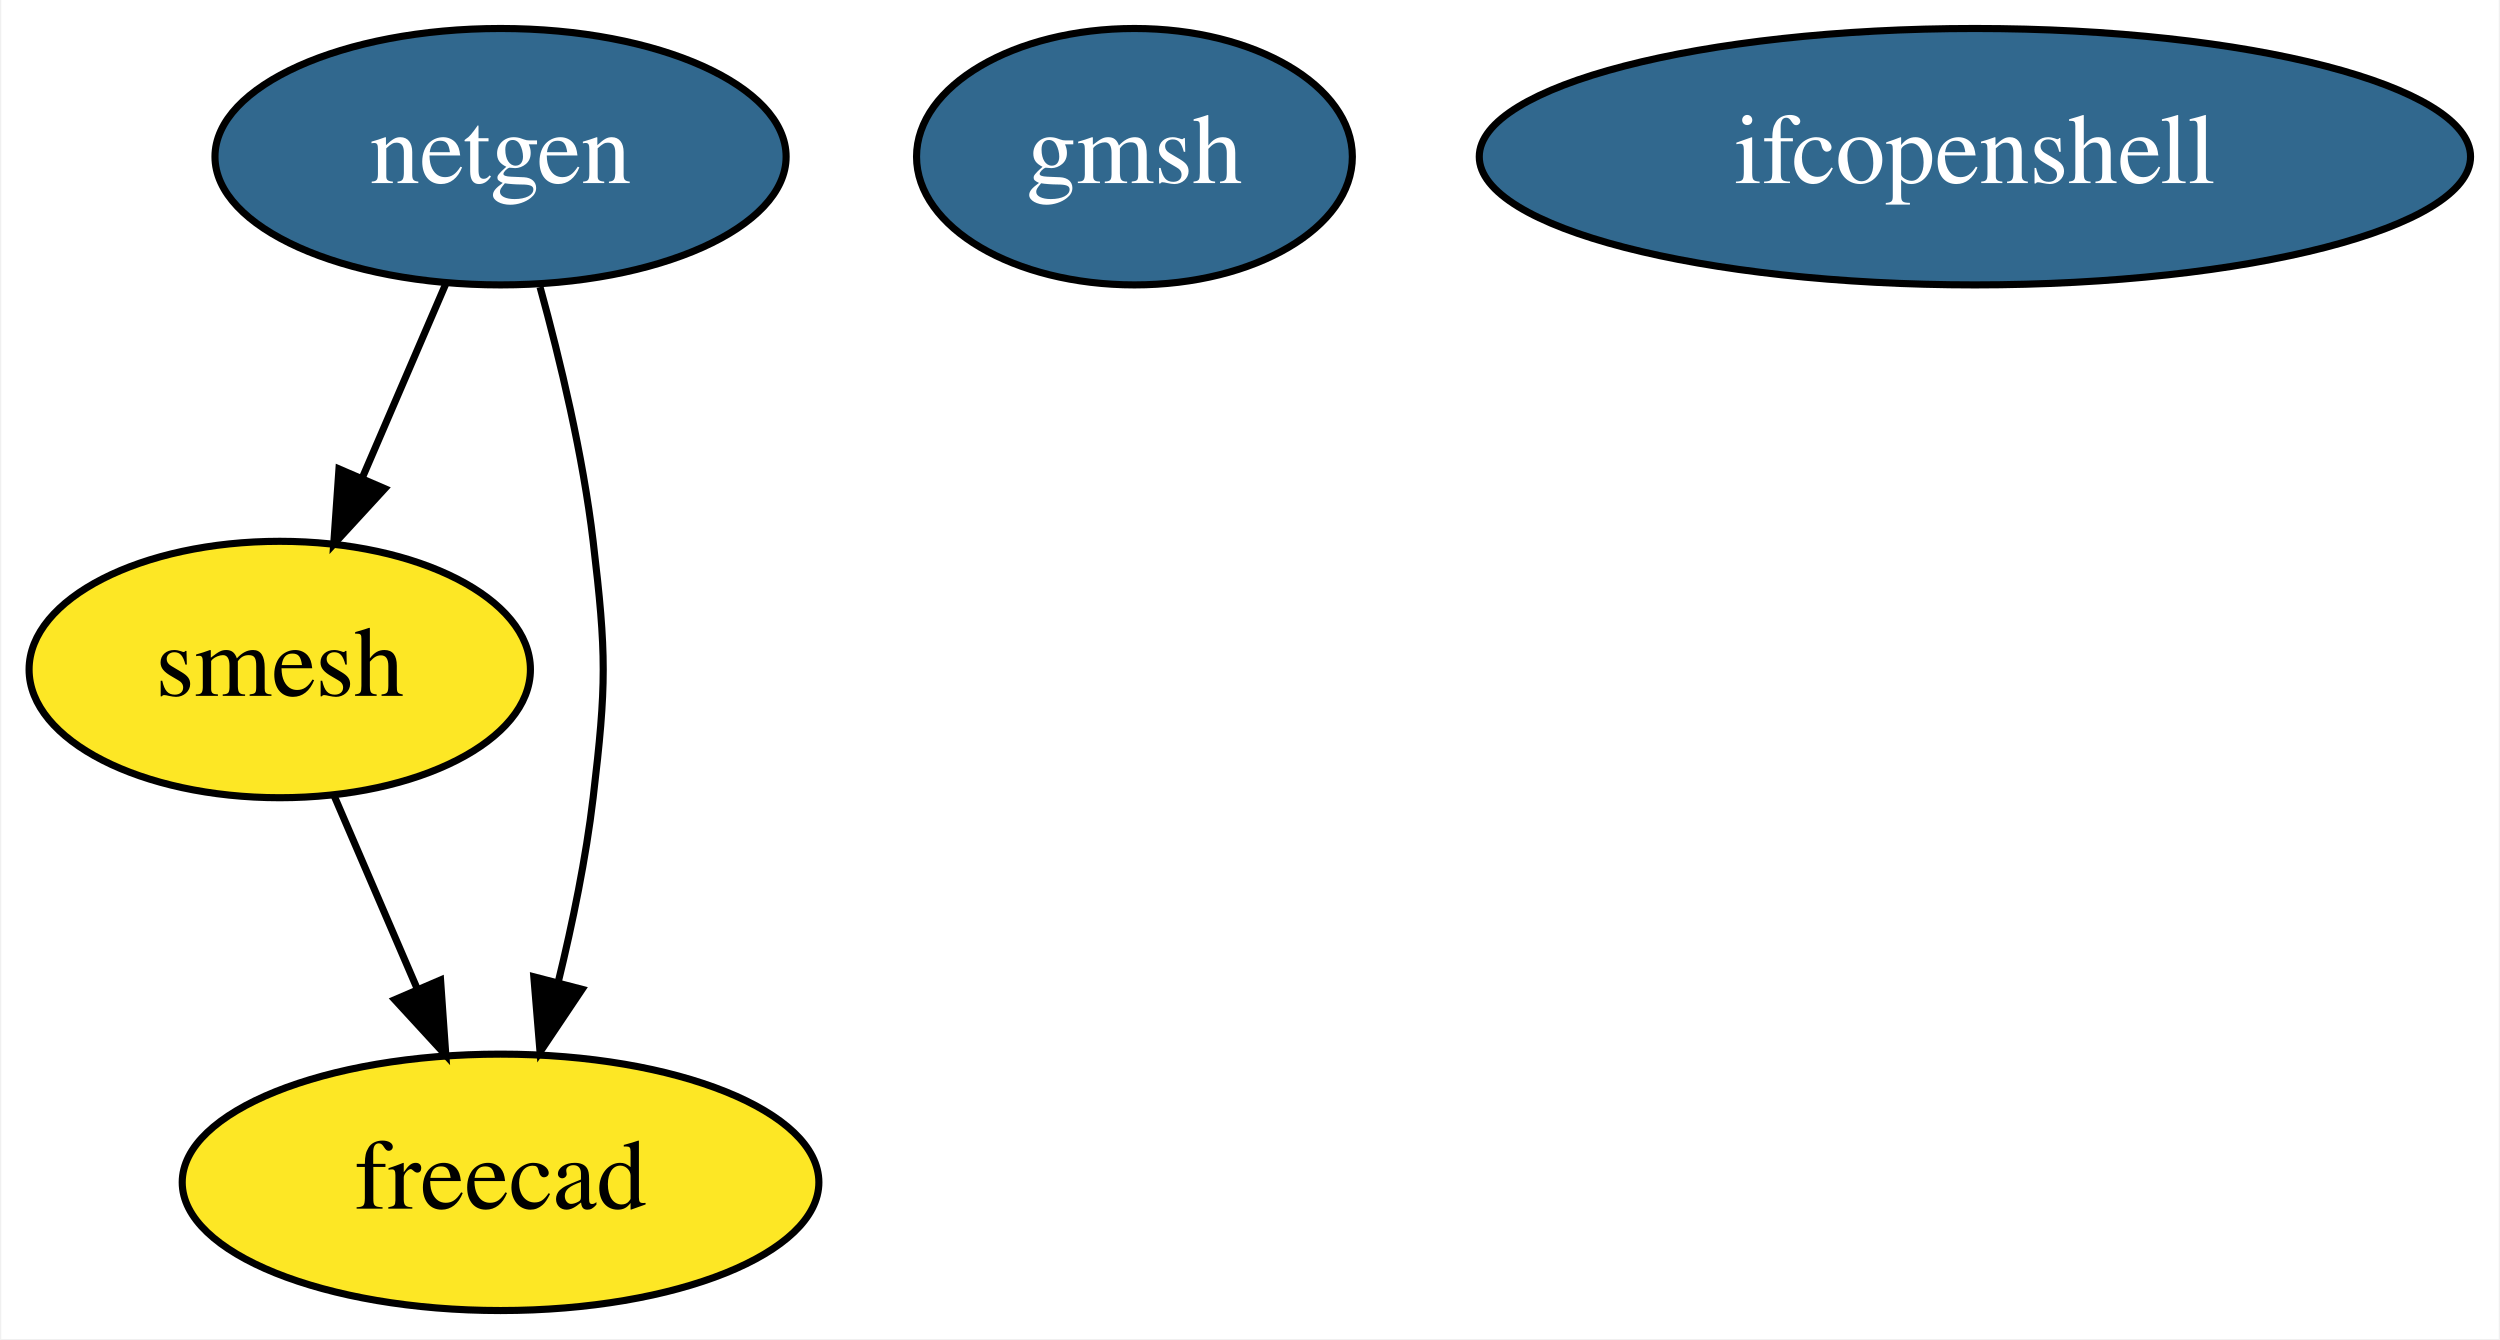
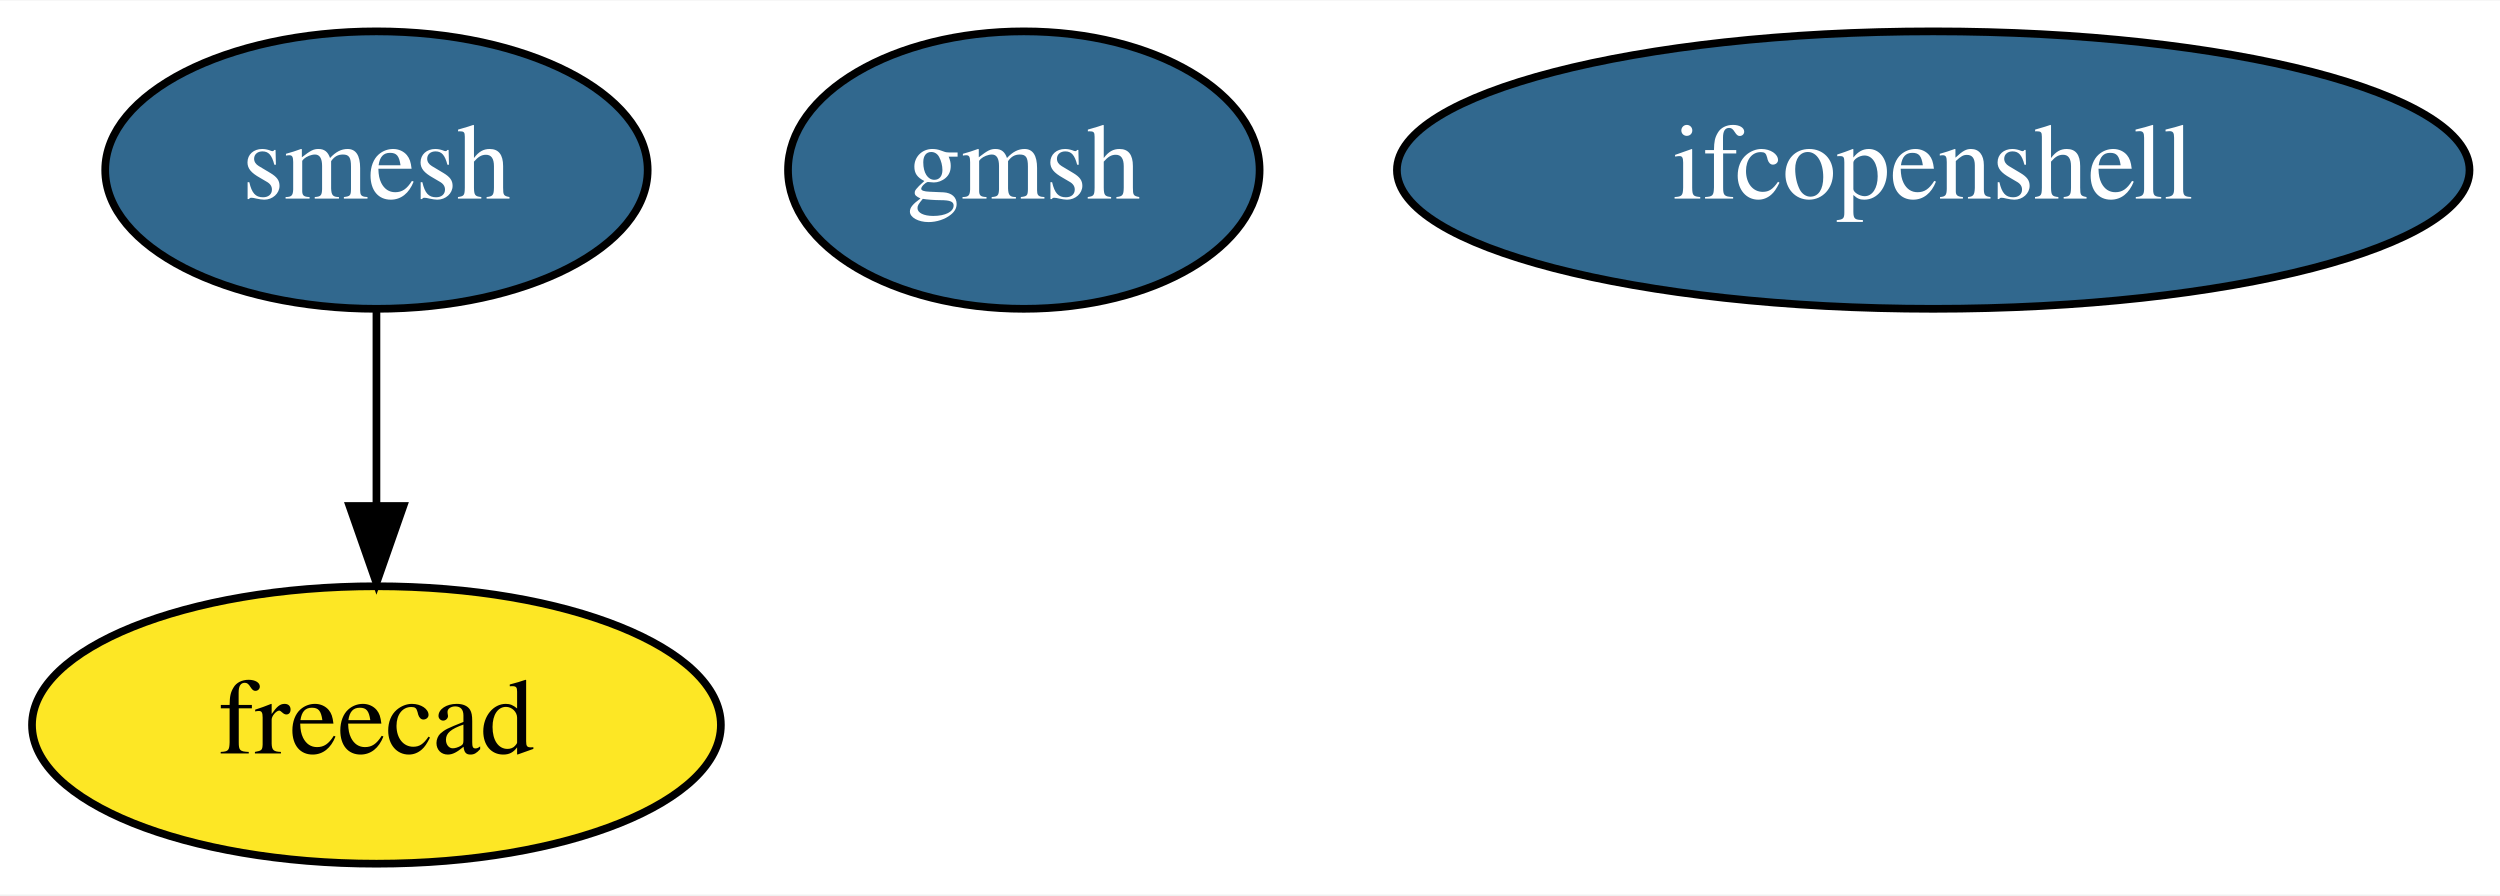
- <svg xmlns="http://www.w3.org/2000/svg" width="351pt" height="188pt" viewBox="0.00 0.00 350.64 188.00">
-   <g id="graph0" class="graph" transform="scale(1 1) rotate(0) translate(4 184)">
-     <polygon fill="#ffffff" stroke="transparent" points="-4,4 -4,-184 346.641,-184 346.641,4 -4,4" />
+ <svg xmlns="http://www.w3.org/2000/svg" width="324pt" height="116pt" viewBox="0.00 0.00 324.39 116.00">
+   <g id="graph0" class="graph" transform="scale(1 1) rotate(0) translate(4 112)">
+     <polygon fill="#ffffff" stroke="transparent" points="-4,4 -4,-112 320.39,-112 320.39,4 -4,4" />
    <g id="node1" class="node">
-       <ellipse fill="#31688e" stroke="#000000" cx="66.097" cy="-162" rx="40.094" ry="18" />
-       <text text-anchor="middle" x="66.097" y="-158.3" font-family="Times,serif" font-size="14.00" fill="#ffffff">netgen</text>
+       <ellipse fill="#31688e" stroke="#000000" cx="44.846" cy="-90" rx="35.194" ry="18" />
+       <text text-anchor="middle" x="44.846" y="-86.3" font-family="Times,serif" font-size="14.00" fill="#ffffff">smesh</text>
    </g>
    <g id="node2" class="node">
-       <ellipse fill="#fde725" stroke="#000000" cx="35.097" cy="-90" rx="35.194" ry="18" />
-       <text text-anchor="middle" x="35.097" y="-86.3" font-family="Times,serif" font-size="14.00" fill="#000000">smesh</text>
+       <ellipse fill="#fde725" stroke="#000000" cx="44.846" cy="-18" rx="44.693" ry="18" />
+       <text text-anchor="middle" x="44.846" y="-14.3" font-family="Times,serif" font-size="14.00" fill="#000000">freecad</text>
    </g>
-     <g id="edge2" class="edge">
-       <path fill="none" stroke="#000000" d="M58.434,-144.202C54.905,-136.006 50.641,-126.102 46.728,-117.014" />
-       <polygon fill="#000000" stroke="#000000" points="49.841,-115.394 42.672,-107.593 43.412,-118.162 49.841,-115.394" />
+     <g id="edge1" class="edge">
+       <path fill="none" stroke="#000000" d="M44.846,-71.831C44.846,-64.131 44.846,-54.974 44.846,-46.417" />
+       <polygon fill="#000000" stroke="#000000" points="48.346,-46.413 44.846,-36.413 41.346,-46.413 48.346,-46.413" />
    </g>
    <g id="node3" class="node">
-       <ellipse fill="#fde725" stroke="#000000" cx="66.097" cy="-18" rx="44.693" ry="18" />
-       <text text-anchor="middle" x="66.097" y="-14.3" font-family="Times,serif" font-size="14.00" fill="#000000">freecad</text>
-     </g>
-     <g id="edge1" class="edge">
-       <path fill="none" stroke="#000000" d="M71.641,-143.701C74.493,-133.335 77.665,-120.065 79.097,-108 80.983,-92.112 80.983,-87.888 79.097,-72 78.09,-63.517 76.223,-54.438 74.212,-46.191" />
-       <polygon fill="#000000" stroke="#000000" points="77.544,-45.097 71.641,-36.299 70.769,-46.858 77.544,-45.097" />
-     </g>
-     <g id="edge3" class="edge">
-       <path fill="none" stroke="#000000" d="M42.76,-72.202C46.262,-64.067 50.489,-54.25 54.378,-45.218" />
-       <polygon fill="#000000" stroke="#000000" points="57.675,-46.411 58.415,-35.843 51.245,-43.643 57.675,-46.411" />
+       <ellipse fill="#31688e" stroke="#000000" cx="128.846" cy="-90" rx="30.595" ry="18" />
+       <text text-anchor="middle" x="128.846" y="-86.3" font-family="Times,serif" font-size="14.00" fill="#ffffff">gmsh</text>
    </g>
    <g id="node4" class="node">
-       <ellipse fill="#31688e" stroke="#000000" cx="155.097" cy="-162" rx="30.595" ry="18" />
-       <text text-anchor="middle" x="155.097" y="-158.3" font-family="Times,serif" font-size="14.00" fill="#ffffff">gmsh</text>
-     </g>
-     <g id="node5" class="node">
-       <ellipse fill="#31688e" stroke="#000000" cx="273.097" cy="-162" rx="69.588" ry="18" />
-       <text text-anchor="middle" x="273.097" y="-158.3" font-family="Times,serif" font-size="14.00" fill="#ffffff">ifcopenshell</text>
+       <ellipse fill="#31688e" stroke="#000000" cx="246.846" cy="-90" rx="69.588" ry="18" />
+       <text text-anchor="middle" x="246.846" y="-86.3" font-family="Times,serif" font-size="14.00" fill="#ffffff">ifcopenshell</text>
    </g>
  </g>
</svg>
